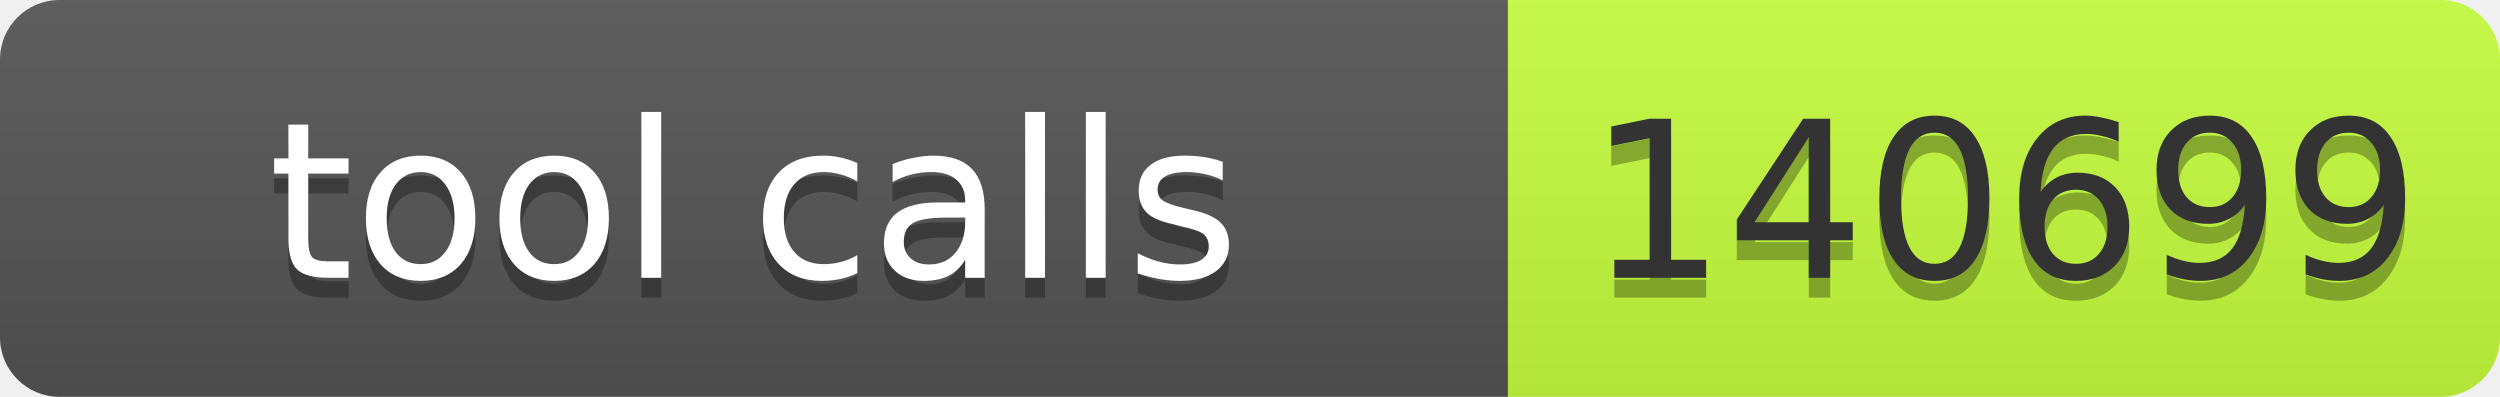
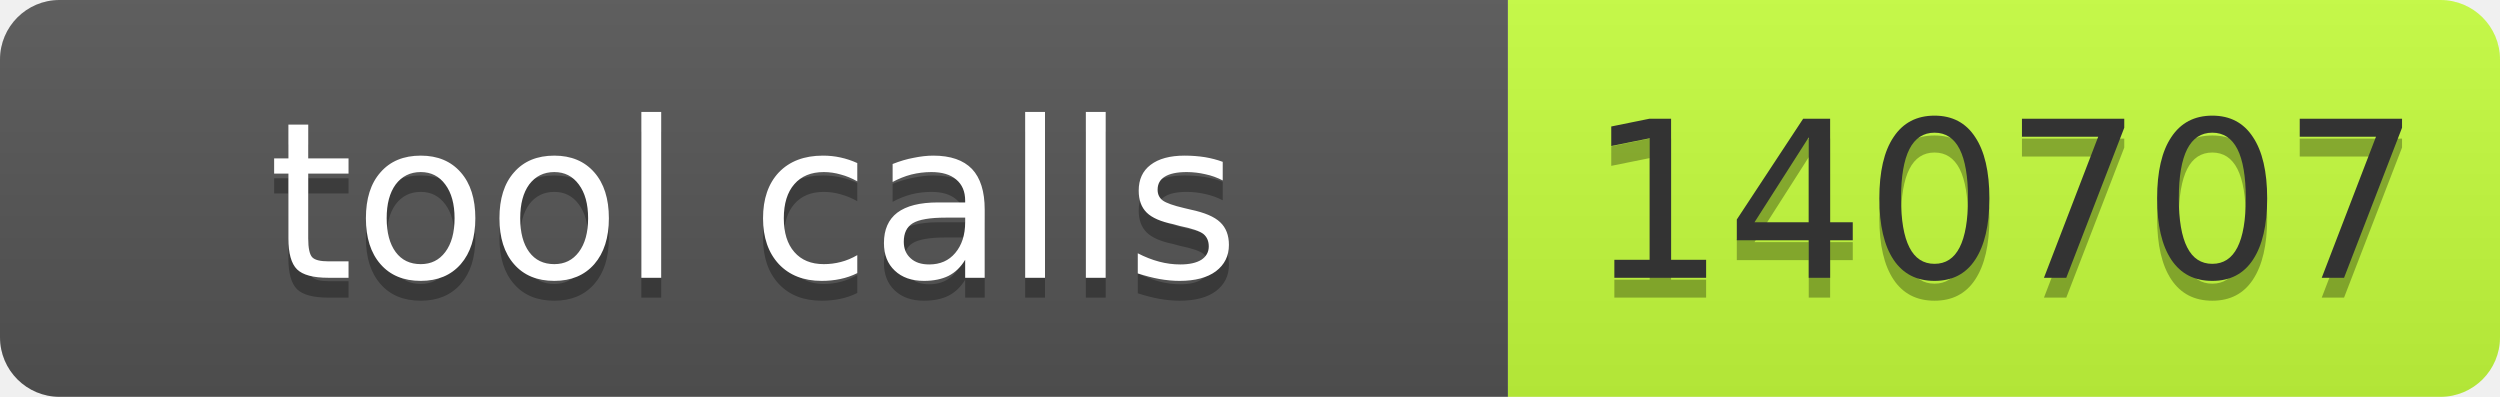
- <svg xmlns="http://www.w3.org/2000/svg" width="126" height="20" role="img" aria-label="tool calls: 140699">
+ <svg xmlns="http://www.w3.org/2000/svg" width="126" height="20" role="img" aria-label="tool calls: 140707">
  <linearGradient id="s" x2="0" y2="100%">
    <stop offset="0" stop-color="#bbb" stop-opacity=".1" />
    <stop offset="1" stop-opacity=".1" />
  </linearGradient>
  <clipPath id="r">
    <rect width="126" height="20" rx="3" fill="#fff" />
  </clipPath>
  <g clip-path="url(#r)">
    <rect width="76" height="20" fill="#555" />
    <rect x="76" width="50" height="20" fill="#c6ff3d" />
    <rect width="126" height="20" fill="url(#s)" />
  </g>
  <g font-family="Verdana,Geneva,DejaVu Sans,sans-serif" font-size="11">
    <text x="38.0" y="15" fill="#010101" fill-opacity=".3" text-anchor="middle" textLength="66">tool calls</text>
    <text x="38.0" y="14" fill="#fff" text-anchor="middle" textLength="66">tool calls</text>
-     <text x="101.0" y="15" fill="#010101" fill-opacity=".3" text-anchor="middle" textLength="40">140699</text>
-     <text x="101.0" y="14" fill="#333" text-anchor="middle" textLength="40">140699</text>
+     <text x="101.0" y="15" fill="#010101" fill-opacity=".3" text-anchor="middle" textLength="40">140707</text>
+     <text x="101.0" y="14" fill="#333" text-anchor="middle" textLength="40">140707</text>
  </g>
</svg>
